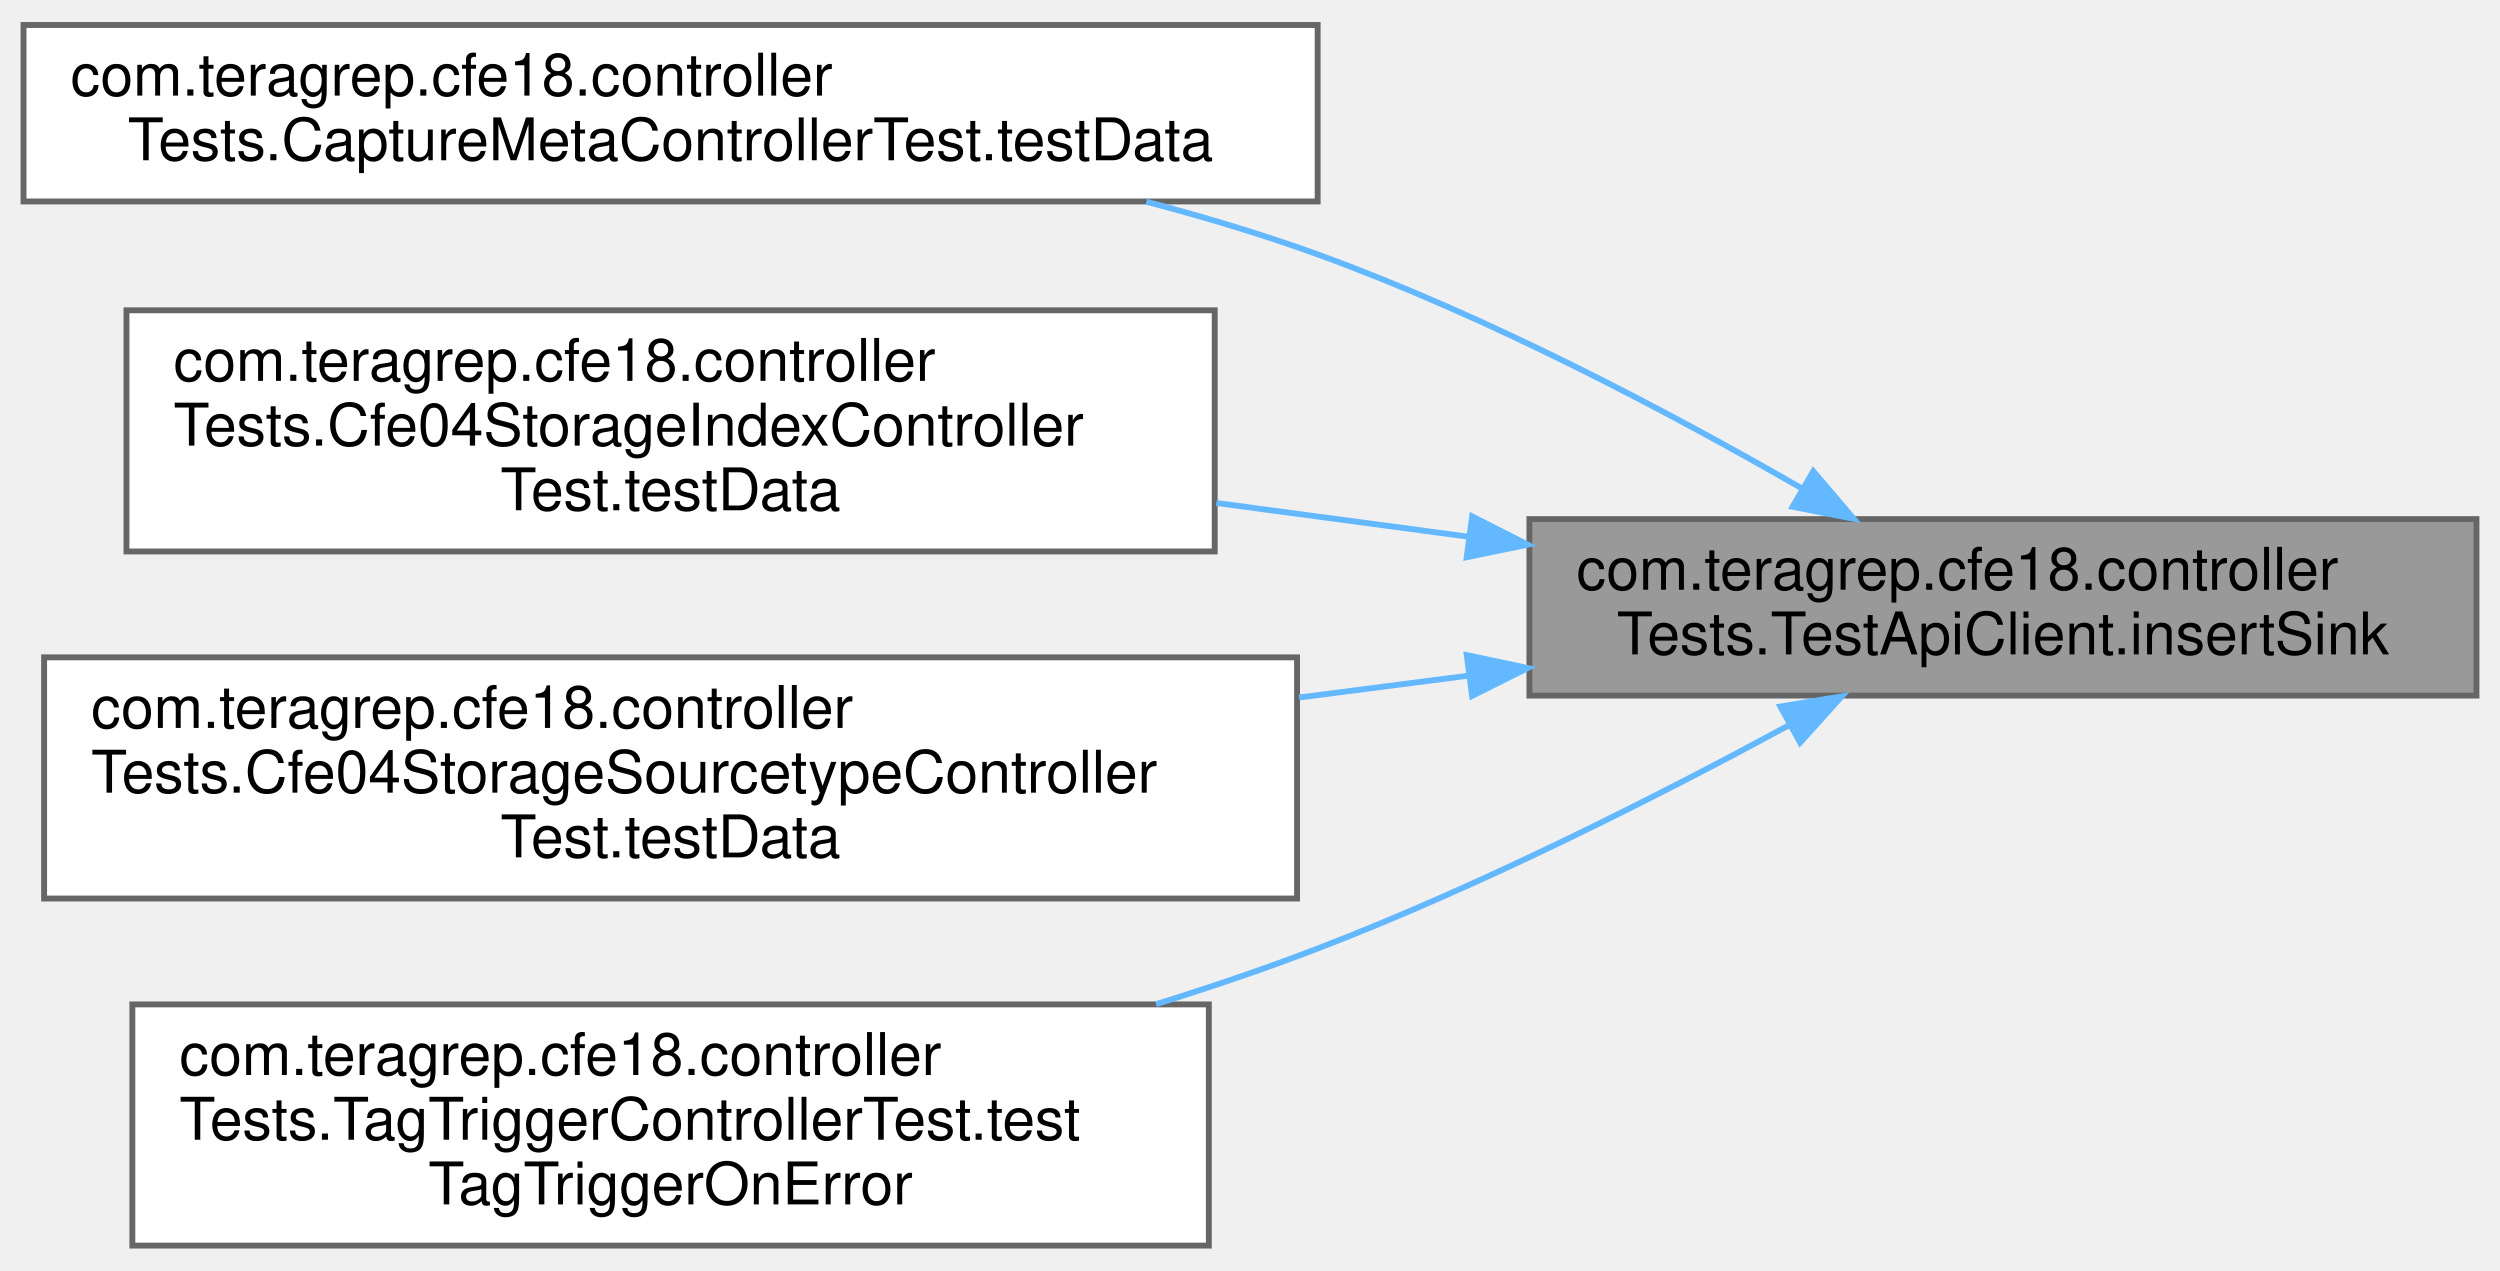
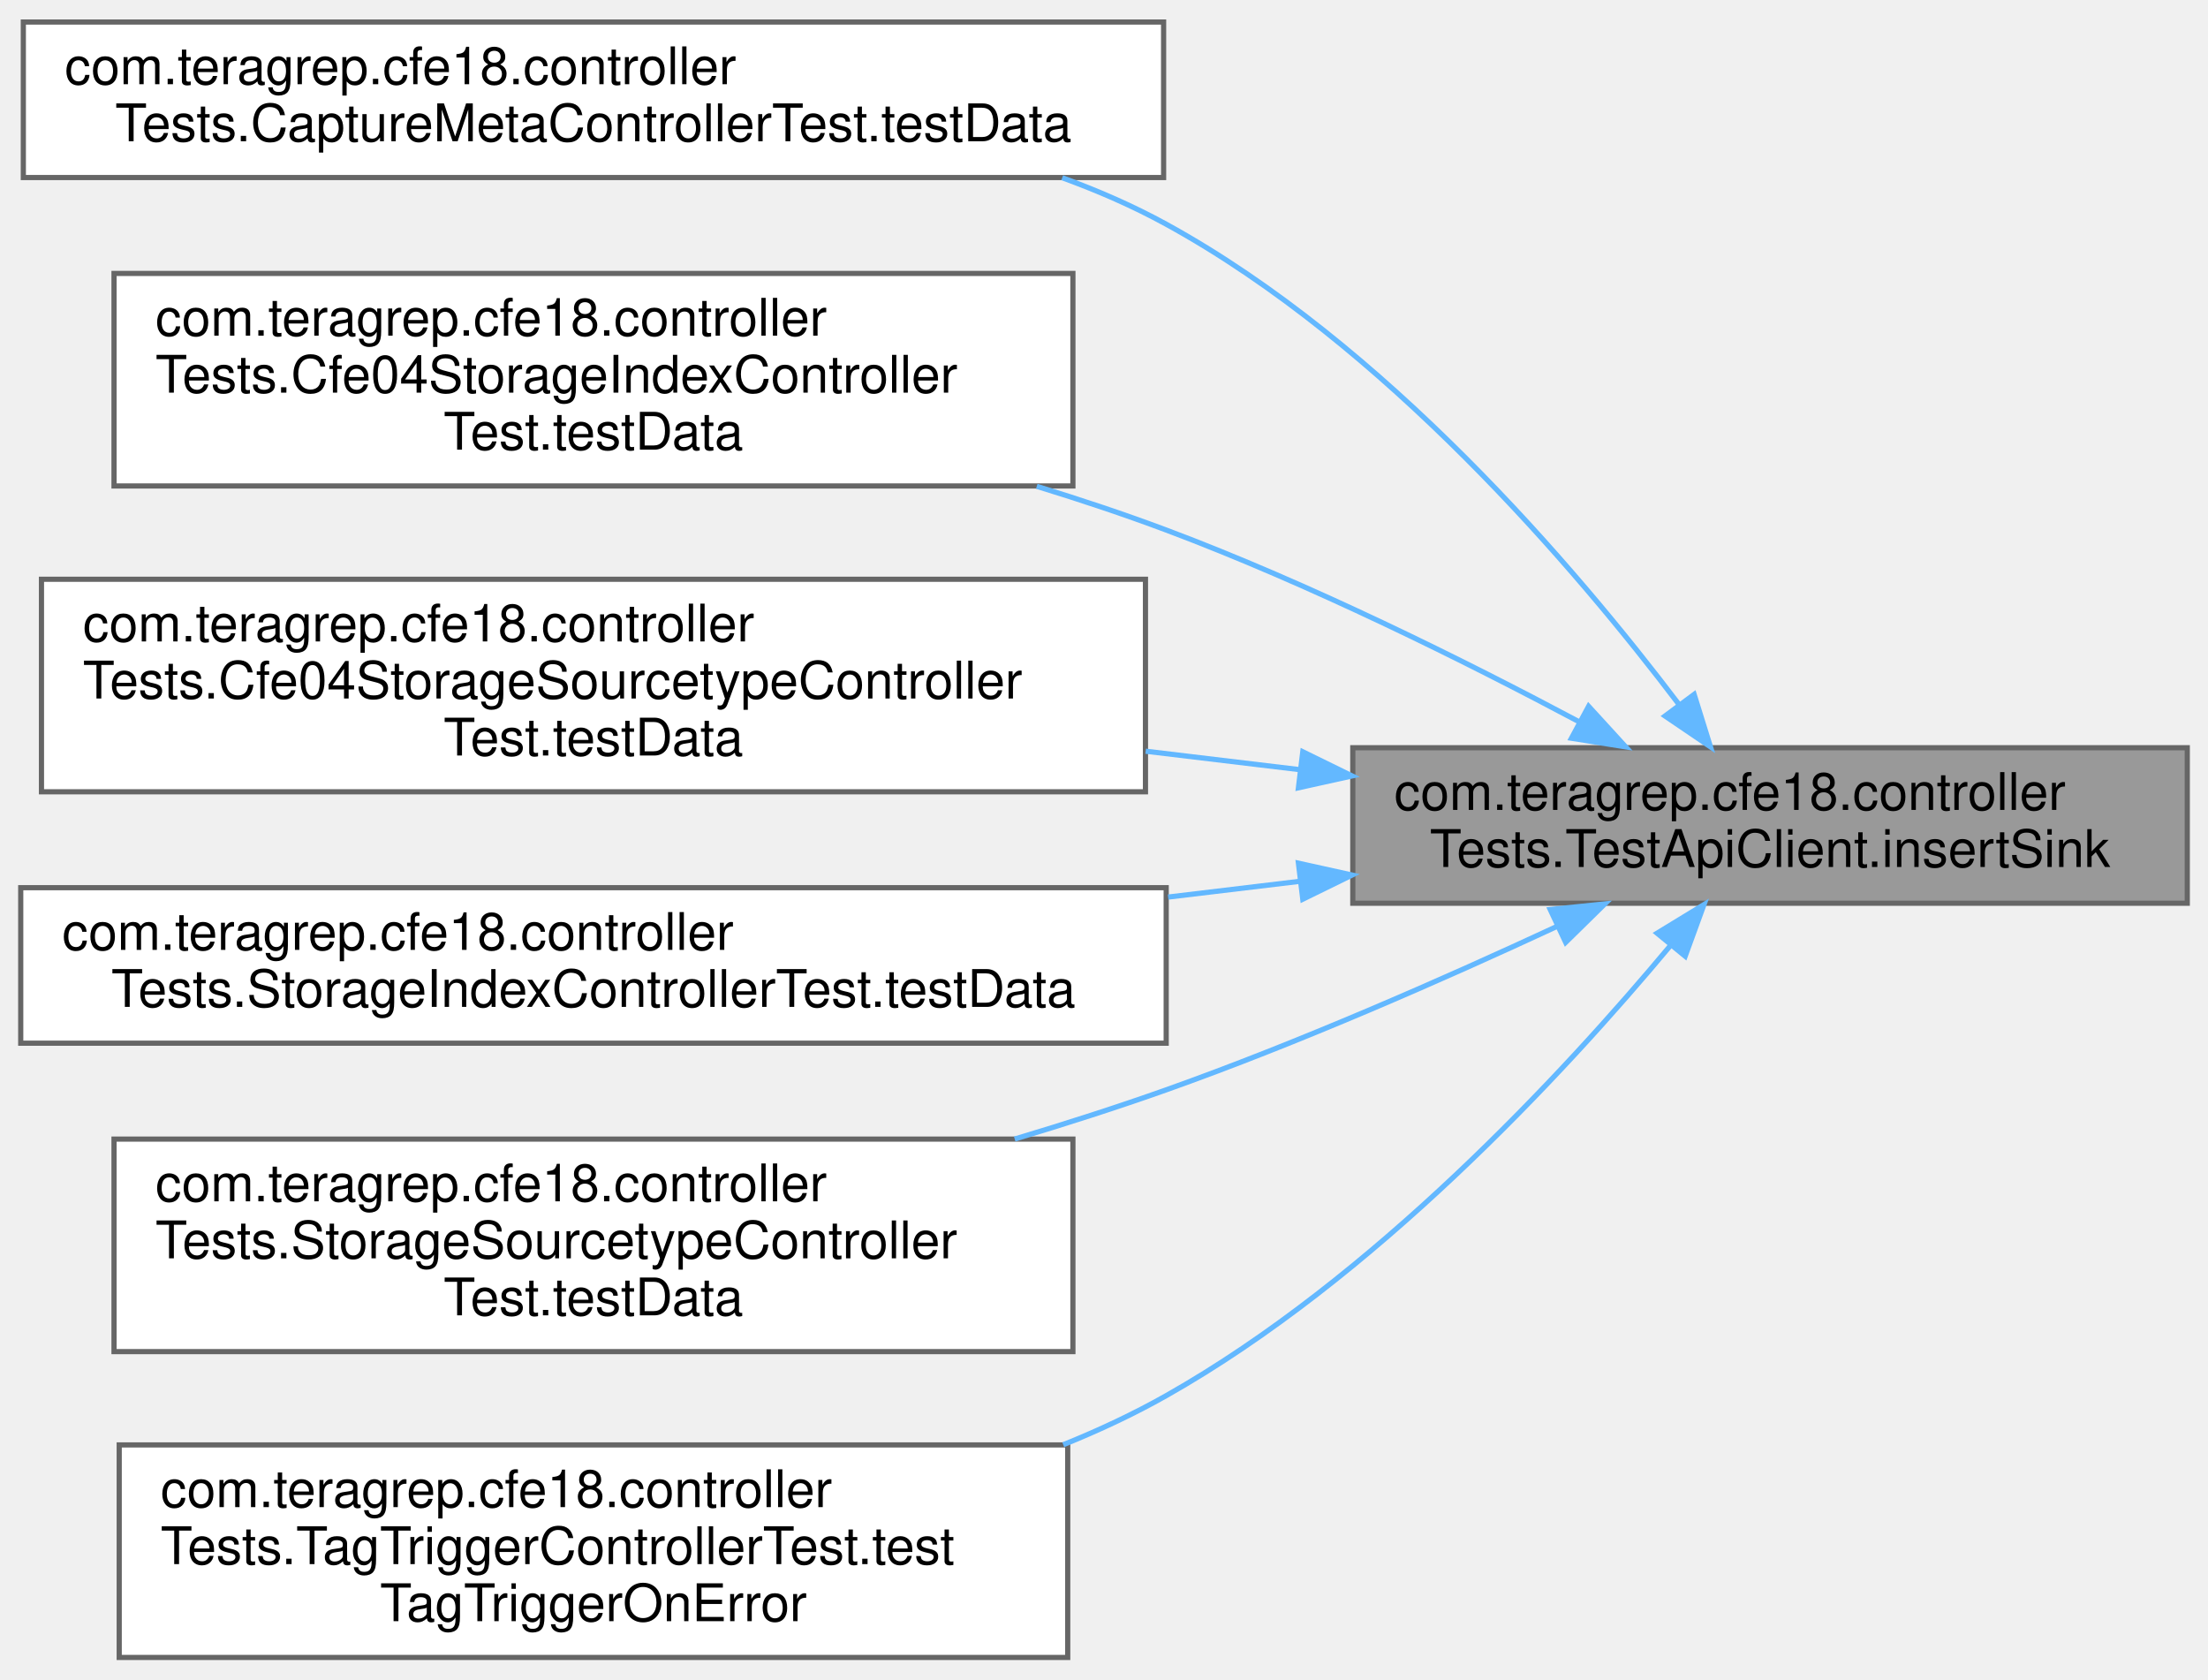
- <svg xmlns="http://www.w3.org/2000/svg" xmlns:xlink="http://www.w3.org/1999/xlink" width="425pt" height="216pt" viewBox="0.00 0.00 425.00 215.50">
-   <g id="graph0" class="graph" transform="scale(1 1) rotate(0) translate(4 211.5)">
+ <svg xmlns="http://www.w3.org/2000/svg" xmlns:xlink="http://www.w3.org/1999/xlink" width="426pt" height="324pt" viewBox="0.00 0.00 426.00 323.50">
+   <g id="graph0" class="graph" transform="scale(1 1) rotate(0) translate(4 319.5)">
    <g id="Node000001" class="node">
      <g id="a_Node000001">
        <a xlink:title=" ">
-           <polygon fill="#999999" stroke="#666666" points="417,-123.5 256,-123.5 256,-93.5 417,-93.5 417,-123.5" />
-           <text text-anchor="start" x="264" y="-111.5" font-family="Helvetica,sans-Serif" font-size="10.00">com.teragrep.cfe18.controller</text>
-           <text text-anchor="middle" x="336.5" y="-100.5" font-family="Helvetica,sans-Serif" font-size="10.00">Tests.TestApiClient.insertSink</text>
+           <polygon fill="#999999" stroke="#666666" points="418,-175.5 257,-175.5 257,-145.5 418,-145.5 418,-175.5" />
+           <text text-anchor="start" x="265" y="-163.5" font-family="Helvetica,sans-Serif" font-size="10.00">com.teragrep.cfe18.controller</text>
+           <text text-anchor="middle" x="337.5" y="-152.5" font-family="Helvetica,sans-Serif" font-size="10.00">Tests.TestApiClient.insertSink</text>
        </a>
      </g>
    </g>
    <g id="Node000002" class="node">
      <g id="a_Node000002">
        <a xlink:href="classcom_1_1teragrep_1_1cfe18_1_1controllerTests_1_1CaptureMetaControllerTest.html#ad565e69f325693ebed1cd9d94ef86ba6" target="_top" xlink:title=" ">
-           <polygon fill="white" stroke="#666666" points="220,-207.5 0,-207.5 0,-177.5 220,-177.5 220,-207.5" />
-           <text text-anchor="start" x="8" y="-195.5" font-family="Helvetica,sans-Serif" font-size="10.00">com.teragrep.cfe18.controller</text>
-           <text text-anchor="middle" x="110" y="-184.5" font-family="Helvetica,sans-Serif" font-size="10.00">Tests.CaptureMetaControllerTest.testData</text>
+           <polygon fill="white" stroke="#666666" points="220.5,-315.5 0.5,-315.5 0.5,-285.5 220.5,-285.5 220.5,-315.5" />
+           <text text-anchor="start" x="8.5" y="-303.5" font-family="Helvetica,sans-Serif" font-size="10.00">com.teragrep.cfe18.controller</text>
+           <text text-anchor="middle" x="110.5" y="-292.5" font-family="Helvetica,sans-Serif" font-size="10.00">Tests.CaptureMetaControllerTest.testData</text>
        </a>
      </g>
    </g>
    <g id="edge1_Node000001_Node000002" class="edge">
      <g id="a_edge1_Node000001_Node000002">
        <a xlink:title=" ">
-           <path fill="none" stroke="#63b8ff" d="M302.31,-128.72C279.79,-141.69 248.94,-158 220,-168.5 210.71,-171.87 200.8,-174.85 190.87,-177.46" />
-           <polygon fill="#63b8ff" stroke="#63b8ff" points="304.26,-131.64 311.13,-123.57 300.73,-125.59 304.26,-131.64" />
+           <path fill="none" stroke="#63b8ff" d="M320.04,-183.71C299.84,-210.38 263.05,-253.44 221,-276.5 214.69,-279.96 207.91,-282.93 200.94,-285.46" />
+           <polygon fill="#63b8ff" stroke="#63b8ff" points="322.86,-185.79 326.01,-175.67 317.24,-181.62 322.86,-185.79" />
        </a>
      </g>
    </g>
    <g id="Node000003" class="node">
      <g id="a_Node000003">
        <a xlink:href="classcom_1_1teragrep_1_1cfe18_1_1controllerTests_1_1Cfe04StorageIndexControllerTest.html#aebde495f07889a5f9f93085d0c1cda17" target="_top" xlink:title=" ">
-           <polygon fill="white" stroke="#666666" points="202.5,-159 17.5,-159 17.5,-118 202.5,-118 202.5,-159" />
-           <text text-anchor="start" x="25.5" y="-147" font-family="Helvetica,sans-Serif" font-size="10.00">com.teragrep.cfe18.controller</text>
-           <text text-anchor="start" x="25.5" y="-136" font-family="Helvetica,sans-Serif" font-size="10.00">Tests.Cfe04StorageIndexController</text>
-           <text text-anchor="middle" x="110" y="-125" font-family="Helvetica,sans-Serif" font-size="10.00">Test.testData</text>
+           <polygon fill="white" stroke="#666666" points="203,-267 18,-267 18,-226 203,-226 203,-267" />
+           <text text-anchor="start" x="26" y="-255" font-family="Helvetica,sans-Serif" font-size="10.00">com.teragrep.cfe18.controller</text>
+           <text text-anchor="start" x="26" y="-244" font-family="Helvetica,sans-Serif" font-size="10.00">Tests.Cfe04StorageIndexController</text>
+           <text text-anchor="middle" x="110.5" y="-233" font-family="Helvetica,sans-Serif" font-size="10.00">Test.testData</text>
        </a>
      </g>
    </g>
    <g id="edge2_Node000001_Node000003" class="edge">
      <g id="a_edge2_Node000001_Node000003">
        <a xlink:title=" ">
-           <path fill="none" stroke="#63b8ff" d="M245.56,-120.52C231.48,-122.4 216.9,-124.35 202.78,-126.24" />
-           <polygon fill="#63b8ff" stroke="#63b8ff" points="246.27,-123.96 255.72,-119.16 245.34,-117.02 246.27,-123.96" />
+           <path fill="none" stroke="#63b8ff" d="M300.83,-180.42C278.41,-192.35 248.6,-207.15 221,-217.5 212.99,-220.5 204.54,-223.32 196.03,-225.93" />
+           <polygon fill="#63b8ff" stroke="#63b8ff" points="302.5,-183.49 309.65,-175.67 299.18,-177.33 302.5,-183.49" />
        </a>
      </g>
    </g>
    <g id="Node000004" class="node">
      <g id="a_Node000004">
        <a xlink:href="classcom_1_1teragrep_1_1cfe18_1_1controllerTests_1_1Cfe04StorageSourcetypeControllerTest.html#a33789fbbcd2ac3e9aaf01bbc47621218" target="_top" xlink:title=" ">
-           <polygon fill="white" stroke="#666666" points="216.5,-100 3.5,-100 3.5,-59 216.5,-59 216.5,-100" />
-           <text text-anchor="start" x="11.5" y="-88" font-family="Helvetica,sans-Serif" font-size="10.00">com.teragrep.cfe18.controller</text>
-           <text text-anchor="start" x="11.5" y="-77" font-family="Helvetica,sans-Serif" font-size="10.00">Tests.Cfe04StorageSourcetypeController</text>
-           <text text-anchor="middle" x="110" y="-66" font-family="Helvetica,sans-Serif" font-size="10.00">Test.testData</text>
+           <polygon fill="white" stroke="#666666" points="217,-208 4,-208 4,-167 217,-167 217,-208" />
+           <text text-anchor="start" x="12" y="-196" font-family="Helvetica,sans-Serif" font-size="10.00">com.teragrep.cfe18.controller</text>
+           <text text-anchor="start" x="12" y="-185" font-family="Helvetica,sans-Serif" font-size="10.00">Tests.Cfe04StorageSourcetypeController</text>
+           <text text-anchor="middle" x="110.5" y="-174" font-family="Helvetica,sans-Serif" font-size="10.00">Test.testData</text>
        </a>
      </g>
    </g>
    <g id="edge3_Node000001_Node000004" class="edge">
      <g id="a_edge3_Node000001_Node000004">
        <a xlink:title=" ">
-           <path fill="none" stroke="#63b8ff" d="M245.56,-96.88C236.11,-95.66 226.44,-94.41 216.83,-93.17" />
-           <polygon fill="#63b8ff" stroke="#63b8ff" points="245.35,-100.38 255.72,-98.19 246.25,-93.44 245.35,-100.38" />
+           <path fill="none" stroke="#63b8ff" d="M246.77,-171.27C237,-172.44 226.98,-173.64 217.04,-174.83" />
+           <polygon fill="#63b8ff" stroke="#63b8ff" points="247.35,-174.72 256.86,-170.06 246.51,-167.77 247.35,-174.72" />
        </a>
      </g>
    </g>
    <g id="Node000005" class="node">
      <g id="a_Node000005">
-         <a xlink:href="classcom_1_1teragrep_1_1cfe18_1_1controllerTests_1_1TagTriggerControllerTest.html#a4de673f8ee99ef5accbf0fdb3cfcacb5" target="_top" xlink:title=" ">
-           <polygon fill="white" stroke="#666666" points="201.5,-41 18.5,-41 18.5,0 201.5,0 201.5,-41" />
-           <text text-anchor="start" x="26.5" y="-29" font-family="Helvetica,sans-Serif" font-size="10.00">com.teragrep.cfe18.controller</text>
-           <text text-anchor="start" x="26.5" y="-18" font-family="Helvetica,sans-Serif" font-size="10.00">Tests.TagTriggerControllerTest.test</text>
-           <text text-anchor="middle" x="110" y="-7" font-family="Helvetica,sans-Serif" font-size="10.00">TagTriggerOnError</text>
+         <a xlink:href="classcom_1_1teragrep_1_1cfe18_1_1controllerTests_1_1StorageIndexControllerTest.html#a113b5f35dc7cba566f0978d284123391" target="_top" xlink:title=" ">
+           <polygon fill="white" stroke="#666666" points="221,-148.5 0,-148.5 0,-118.5 221,-118.5 221,-148.5" />
+           <text text-anchor="start" x="8" y="-136.5" font-family="Helvetica,sans-Serif" font-size="10.00">com.teragrep.cfe18.controller</text>
+           <text text-anchor="middle" x="110.5" y="-125.5" font-family="Helvetica,sans-Serif" font-size="10.00">Tests.StorageIndexControllerTest.testData</text>
        </a>
      </g>
    </g>
    <g id="edge4_Node000001_Node000005" class="edge">
      <g id="a_edge4_Node000001_Node000005">
        <a xlink:title=" ">
-           <path fill="none" stroke="#63b8ff" d="M300.28,-88.54C277.81,-76.38 247.8,-61.18 220,-50.5 211.21,-47.12 201.88,-43.95 192.53,-41.04" />
-           <polygon fill="#63b8ff" stroke="#63b8ff" points="298.66,-91.64 309.11,-93.37 302.02,-85.5 298.66,-91.64" />
+           <path fill="none" stroke="#63b8ff" d="M246.77,-149.73C238.41,-148.73 229.89,-147.71 221.38,-146.69" />
+           <polygon fill="#63b8ff" stroke="#63b8ff" points="246.51,-153.23 256.86,-150.94 247.35,-146.28 246.51,-153.23" />
+         </a>
+       </g>
+     </g>
+     <g id="Node000006" class="node">
+       <g id="a_Node000006">
+         <a xlink:href="classcom_1_1teragrep_1_1cfe18_1_1controllerTests_1_1StorageSourcetypeControllerTest.html#a578b0002372563d34fb03ae675add115" target="_top" xlink:title=" ">
+           <polygon fill="white" stroke="#666666" points="203,-100 18,-100 18,-59 203,-59 203,-100" />
+           <text text-anchor="start" x="26" y="-88" font-family="Helvetica,sans-Serif" font-size="10.00">com.teragrep.cfe18.controller</text>
+           <text text-anchor="start" x="26" y="-77" font-family="Helvetica,sans-Serif" font-size="10.00">Tests.StorageSourcetypeController</text>
+           <text text-anchor="middle" x="110.5" y="-66" font-family="Helvetica,sans-Serif" font-size="10.00">Test.testData</text>
+         </a>
+       </g>
+     </g>
+     <g id="edge5_Node000001_Node000006" class="edge">
+       <g id="a_edge5_Node000001_Node000006">
+         <a xlink:title=" ">
+           <path fill="none" stroke="#63b8ff" d="M296.31,-140.99C274.37,-130.8 246.55,-118.58 221,-109.5 211.62,-106.17 201.68,-102.98 191.77,-100.01" />
+           <polygon fill="#63b8ff" stroke="#63b8ff" points="295.09,-144.29 305.63,-145.37 298.07,-137.95 295.09,-144.29" />
+         </a>
+       </g>
+     </g>
+     <g id="Node000007" class="node">
+       <g id="a_Node000007">
+         <a xlink:href="classcom_1_1teragrep_1_1cfe18_1_1controllerTests_1_1TagTriggerControllerTest.html#a4de673f8ee99ef5accbf0fdb3cfcacb5" target="_top" xlink:title=" ">
+           <polygon fill="white" stroke="#666666" points="202,-41 19,-41 19,0 202,0 202,-41" />
+           <text text-anchor="start" x="27" y="-29" font-family="Helvetica,sans-Serif" font-size="10.00">com.teragrep.cfe18.controller</text>
+           <text text-anchor="start" x="27" y="-18" font-family="Helvetica,sans-Serif" font-size="10.00">Tests.TagTriggerControllerTest.test</text>
+           <text text-anchor="middle" x="110.5" y="-7" font-family="Helvetica,sans-Serif" font-size="10.00">TagTriggerOnError</text>
+         </a>
+       </g>
+     </g>
+     <g id="edge6_Node000001_Node000007" class="edge">
+       <g id="a_edge6_Node000001_Node000007">
+         <a xlink:title=" ">
+           <path fill="none" stroke="#63b8ff" d="M318.29,-137.34C297.4,-112.32 260.86,-73.02 221,-50.5 214.74,-46.96 208.03,-43.82 201.14,-41.04" />
+           <polygon fill="#63b8ff" stroke="#63b8ff" points="315.71,-139.72 324.76,-145.24 321.13,-135.28 315.71,-139.72" />
        </a>
      </g>
    </g>
  </g>
</svg>
